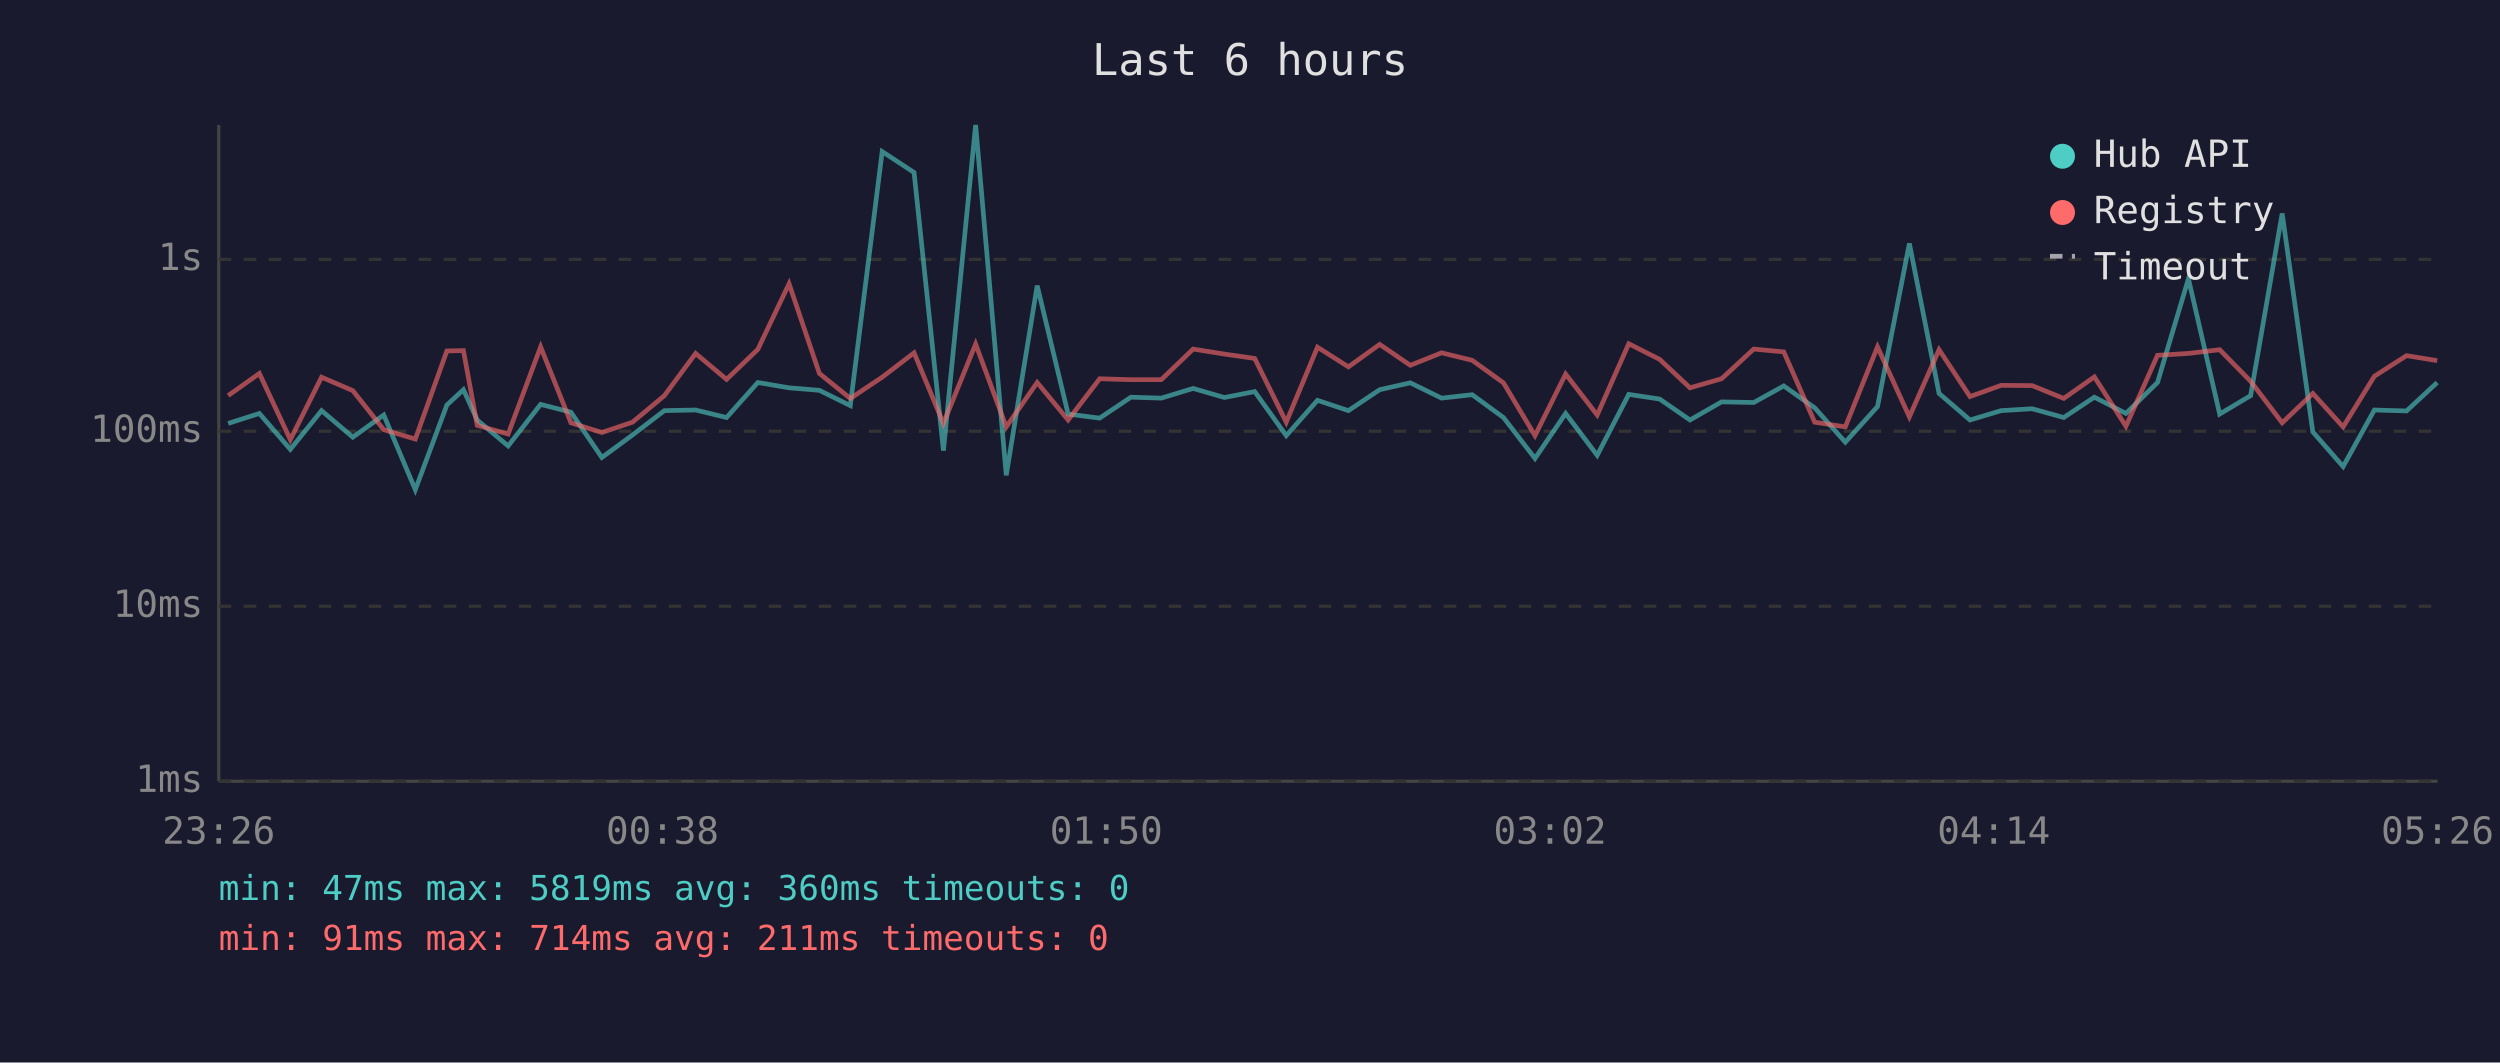
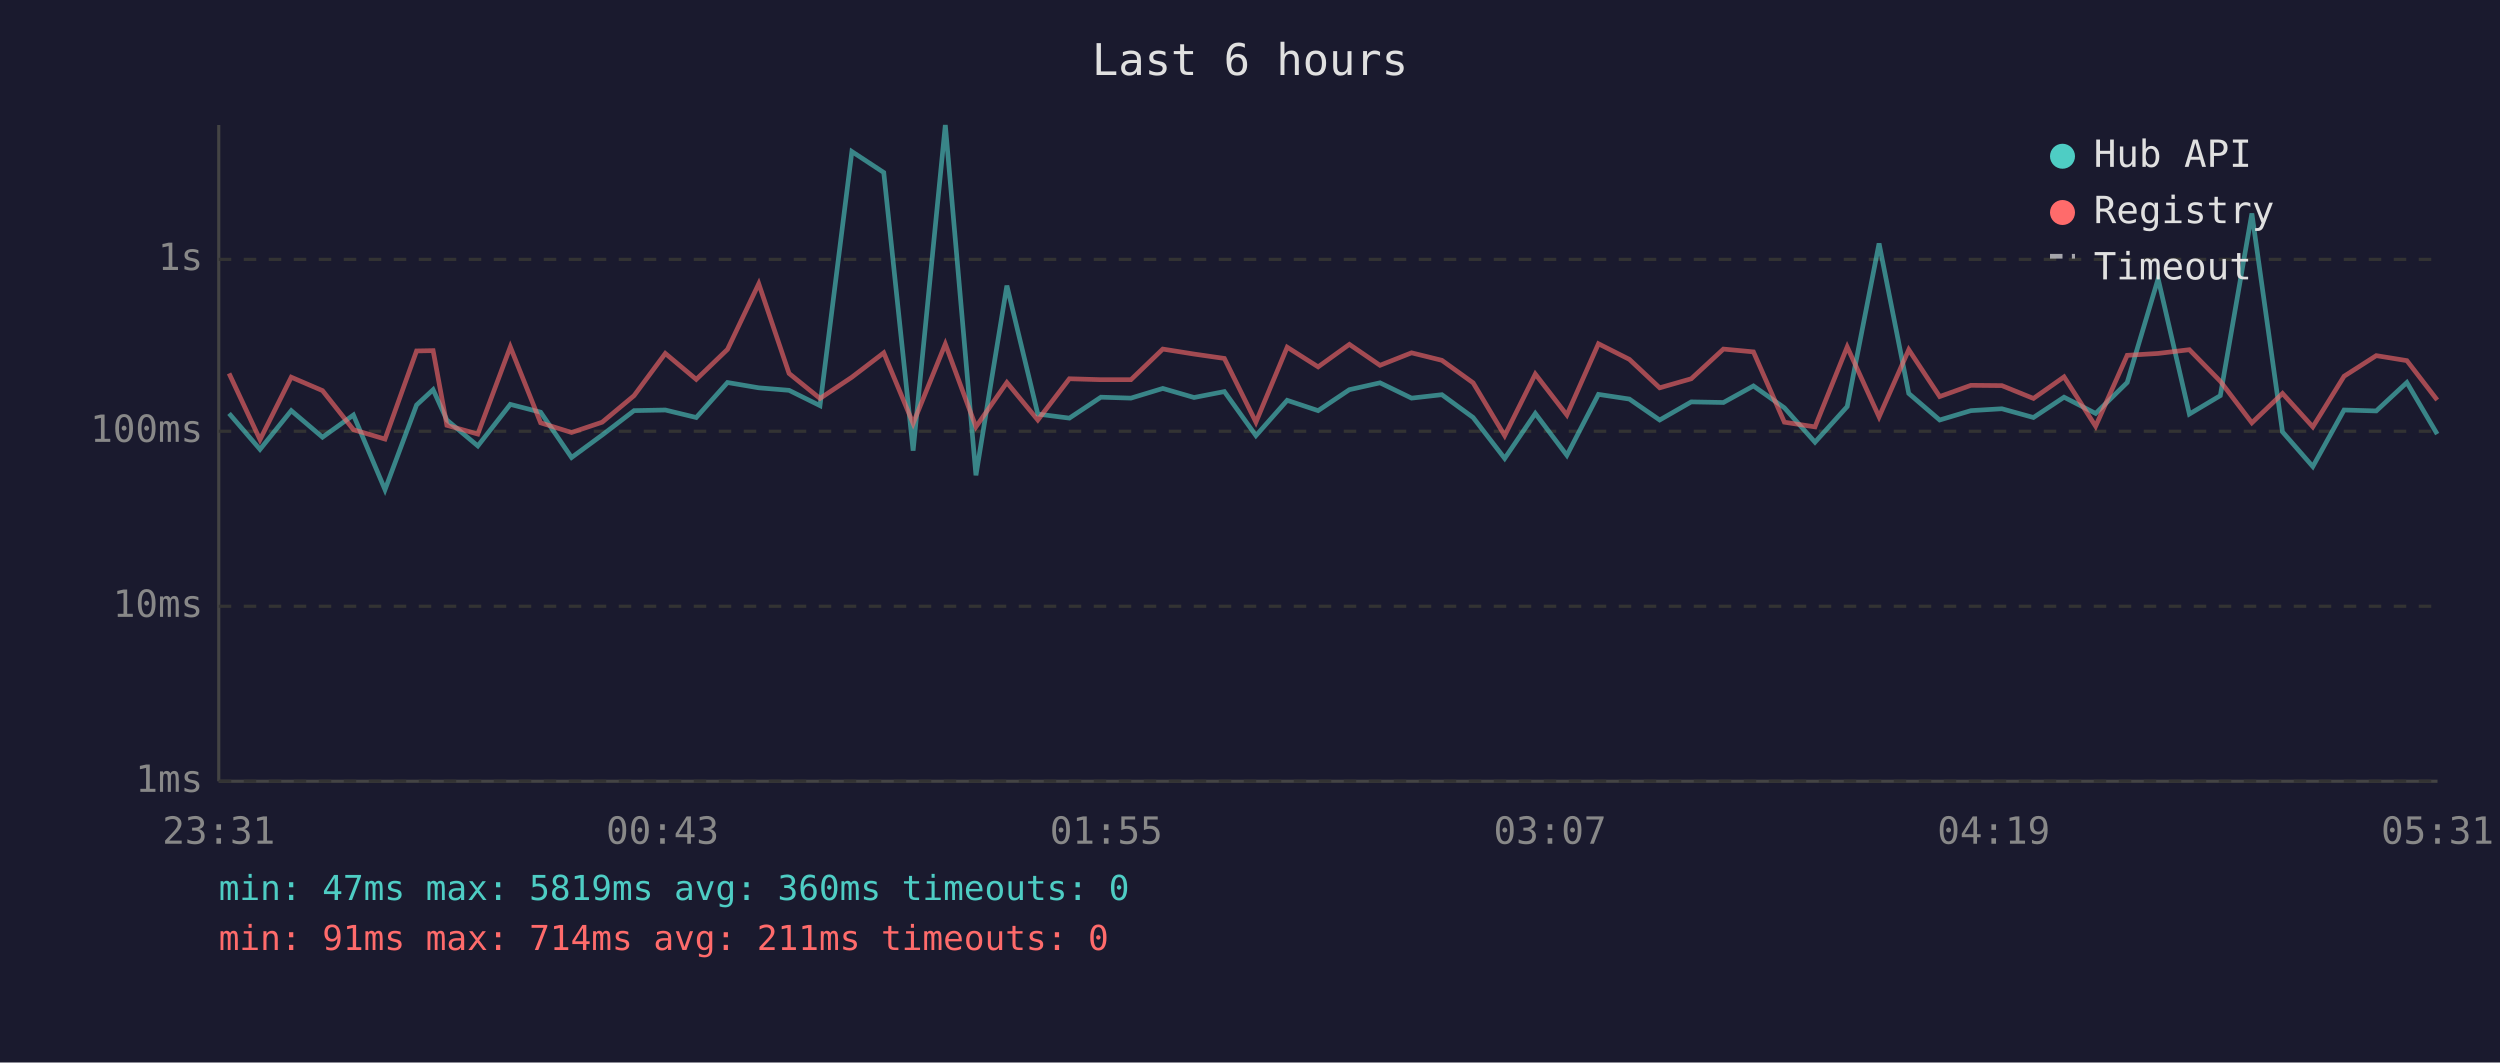
<svg xmlns="http://www.w3.org/2000/svg" viewBox="0 0 800 340" font-family="monospace" font-size="12">
  <rect width="800" height="340" fill="#1a1a2e" />
  <text x="400" y="24" fill="#e0e0e0" font-size="14" text-anchor="middle">Last 6 hours</text>
  <line x1="70" y1="40" x2="70" y2="250" stroke="#444" stroke-width="1" />
  <line x1="70" y1="250" x2="780" y2="250" stroke="#444" stroke-width="1" />
  <line x1="70" y1="250" x2="780" y2="250" stroke="#333" stroke-width="1" stroke-dasharray="4" />
  <text x="65" y="250" fill="#888" text-anchor="end" dominant-baseline="middle">1ms</text>
  <line x1="70" y1="194" x2="780" y2="194" stroke="#333" stroke-width="1" stroke-dasharray="4" />
  <text x="65" y="194" fill="#888" text-anchor="end" dominant-baseline="middle">10ms</text>
  <line x1="70" y1="138" x2="780" y2="138" stroke="#333" stroke-width="1" stroke-dasharray="4" />
  <text x="65" y="138" fill="#888" text-anchor="end" dominant-baseline="middle">100ms</text>
  <line x1="70" y1="83" x2="780" y2="83" stroke="#333" stroke-width="1" stroke-dasharray="4" />
  <text x="65" y="83" fill="#888" text-anchor="end" dominant-baseline="middle">1s</text>
-   <text x="70" y="270" fill="#888" text-anchor="middle">23:26</text>
-   <text x="212" y="270" fill="#888" text-anchor="middle">00:38</text>
-   <text x="354" y="270" fill="#888" text-anchor="middle">01:50</text>
-   <text x="496" y="270" fill="#888" text-anchor="middle">03:02</text>
-   <text x="638" y="270" fill="#888" text-anchor="middle">04:14</text>
-   <text x="780" y="270" fill="#888" text-anchor="middle">05:26</text>
-   <polyline points="73.0,135.5 83.0,132.3 92.9,143.8 102.9,131.4 112.9,139.9 122.8,132.8 132.9,156.7 143.0,129.6 148.3,124.7 152.7,134.4 162.6,142.7 173.0,129.4 182.7,131.9 192.6,146.4 202.4,139.2 212.6,131.4 222.6,131.2 232.5,133.6 242.5,122.4 252.5,124.1 262.2,124.9 272.1,129.8 282.3,48.5 292.5,55.2 301.9,144.2 312.2,40.0 322.0,152.1 331.9,91.4 341.8,132.5 351.9,133.8 361.9,127.1 371.6,127.4 381.8,124.3 391.8,127.2 401.5,125.3 411.6,139.4 421.6,128.1 431.5,131.4 441.5,124.7 451.3,122.5 461.3,127.4 471.1,126.3 481.1,133.6 491.2,146.7 501.0,132.3 511.1,145.7 521.2,126.2 531.1,127.7 540.8,134.4 550.9,128.6 561.2,128.8 570.8,123.5 580.7,130.5 590.5,141.5 600.8,130.1 611.0,77.9 620.5,125.9 630.4,134.4 640.4,131.4 650.3,130.8 660.4,133.6 670.2,127.1 680.3,132.3 690.4,122.4 700.3,89.2 710.3,132.5 720.2,126.6 730.3,68.3 740.1,138.2 749.8,149.3 759.8,131.2 770.1,131.5 779.9,122.4" fill="none" stroke="#4ecdc4" stroke-width="1.5" opacity="0.6" />
-   <polyline points="73.0,126.6 83.0,119.5 92.9,140.7 102.9,120.7 112.9,125.0 122.8,137.5 132.9,140.5 143.0,112.3 148.3,112.2 152.7,136.1 162.6,138.9 173.0,111.0 182.7,135.3 192.6,138.4 202.4,135.1 212.6,126.6 222.6,113.1 232.5,121.4 242.5,111.8 252.5,90.8 262.2,119.5 272.1,127.5 282.3,120.7 292.5,112.9 301.9,135.5 312.2,110.1 322.0,136.6 331.9,122.4 341.8,134.4 351.9,121.2 361.9,121.5 371.6,121.5 381.8,111.7 391.8,113.3 401.5,114.7 411.6,135.1 421.6,111.1 431.5,117.4 441.5,110.2 451.3,116.9 461.3,112.9 471.1,115.3 481.1,122.5 491.2,139.4 501.0,119.7 511.1,132.8 521.2,110.0 531.1,115.0 540.8,124.1 550.9,121.2 561.2,111.7 570.8,112.6 580.7,135.1 590.5,136.6 600.8,111.0 611.0,133.4 620.5,111.9 630.4,126.9 640.4,123.3 650.3,123.4 660.4,127.5 670.2,120.6 680.3,136.4 690.4,113.7 700.3,113.1 710.3,111.9 720.2,122.0 730.3,135.3 740.1,125.9 749.8,136.6 759.8,120.4 770.1,113.8 779.9,115.4" fill="none" stroke="#ff6b6b" stroke-width="1.5" opacity="0.6" />
+   <text x="70" y="270" fill="#888" text-anchor="middle">23:31</text>
+   <text x="212" y="270" fill="#888" text-anchor="middle">00:43</text>
+   <text x="354" y="270" fill="#888" text-anchor="middle">01:55</text>
+   <text x="496" y="270" fill="#888" text-anchor="middle">03:07</text>
+   <text x="638" y="270" fill="#888" text-anchor="middle">04:19</text>
+   <text x="780" y="270" fill="#888" text-anchor="middle">05:31</text>
+   <polyline points="73.3,132.3 83.2,143.8 93.2,131.4 103.2,139.9 113.1,132.8 123.2,156.7 133.3,129.6 138.6,124.7 143.0,134.4 152.9,142.7 163.3,129.4 173.0,131.9 182.9,146.4 192.7,139.2 202.9,131.4 212.9,131.2 222.8,133.6 232.8,122.4 242.8,124.1 252.5,124.9 262.4,129.8 272.6,48.5 282.8,55.2 292.2,144.2 302.5,40.0 312.3,152.1 322.2,91.4 332.1,132.5 342.2,133.8 352.3,127.1 361.9,127.4 372.1,124.3 382.1,127.2 391.8,125.3 401.9,139.4 411.9,128.1 421.8,131.4 431.8,124.7 441.6,122.5 451.7,127.4 461.4,126.3 471.4,133.6 481.5,146.7 491.3,132.3 501.4,145.7 511.5,126.2 521.4,127.7 531.1,134.4 541.2,128.6 551.5,128.8 561.1,123.5 571.0,130.5 580.8,141.5 591.1,130.1 601.3,77.9 610.8,125.9 620.7,134.4 630.7,131.4 640.6,130.8 650.7,133.6 660.5,127.1 670.6,132.3 680.7,122.4 690.6,89.2 700.6,132.5 710.5,126.6 720.6,68.3 730.4,138.2 740.1,149.3 750.1,131.2 760.4,131.5 770.2,122.4 779.9,138.9" fill="none" stroke="#4ecdc4" stroke-width="1.5" opacity="0.6" />
+   <polyline points="73.3,119.5 83.2,140.7 93.2,120.7 103.2,125.0 113.1,137.5 123.2,140.5 133.3,112.3 138.6,112.2 143.0,136.1 152.9,138.9 163.3,111.0 173.0,135.3 182.9,138.4 192.7,135.1 202.9,126.6 212.9,113.1 222.8,121.4 232.8,111.8 242.8,90.8 252.5,119.5 262.4,127.5 272.6,120.7 282.8,112.9 292.2,135.5 302.5,110.1 312.3,136.6 322.2,122.4 332.1,134.4 342.2,121.2 352.3,121.5 361.9,121.5 372.1,111.7 382.1,113.3 391.8,114.7 401.9,135.1 411.9,111.1 421.8,117.4 431.8,110.2 441.6,116.9 451.7,112.9 461.4,115.3 471.4,122.5 481.5,139.4 491.3,119.7 501.4,132.8 511.5,110.0 521.4,115.0 531.1,124.1 541.2,121.2 551.5,111.7 561.1,112.6 571.0,135.1 580.8,136.6 591.1,111.0 601.3,133.4 610.8,111.9 620.7,126.9 630.7,123.3 640.6,123.4 650.7,127.5 660.5,120.6 670.6,136.4 680.7,113.7 690.6,113.1 700.6,111.9 710.5,122.0 720.6,135.3 730.4,125.9 740.1,136.6 750.1,120.4 760.4,113.8 770.2,115.4 779.9,128.0" fill="none" stroke="#ff6b6b" stroke-width="1.5" opacity="0.6" />
  <circle cx="660" cy="50" r="4" fill="#4ecdc4" />
  <text x="670" y="50" fill="#e0e0e0" dominant-baseline="middle">Hub API</text>
  <circle cx="660" cy="68" r="4" fill="#ff6b6b" />
  <text x="670" y="68" fill="#e0e0e0" dominant-baseline="middle">Registry</text>
  <line x1="656" y1="82" x2="664" y2="82" stroke="#e0e0e0" stroke-width="1.5" stroke-dasharray="4,3" opacity="0.7" />
  <text x="670" y="86" fill="#e0e0e0" dominant-baseline="middle">Timeout</text>
  <text x="70" y="288" fill="#4ecdc4" font-size="11">min: 47ms  max: 5819ms  avg: 360ms  timeouts: 0</text>
  <text x="70" y="304" fill="#ff6b6b" font-size="11">min: 91ms  max: 714ms  avg: 211ms  timeouts: 0</text>
</svg>
